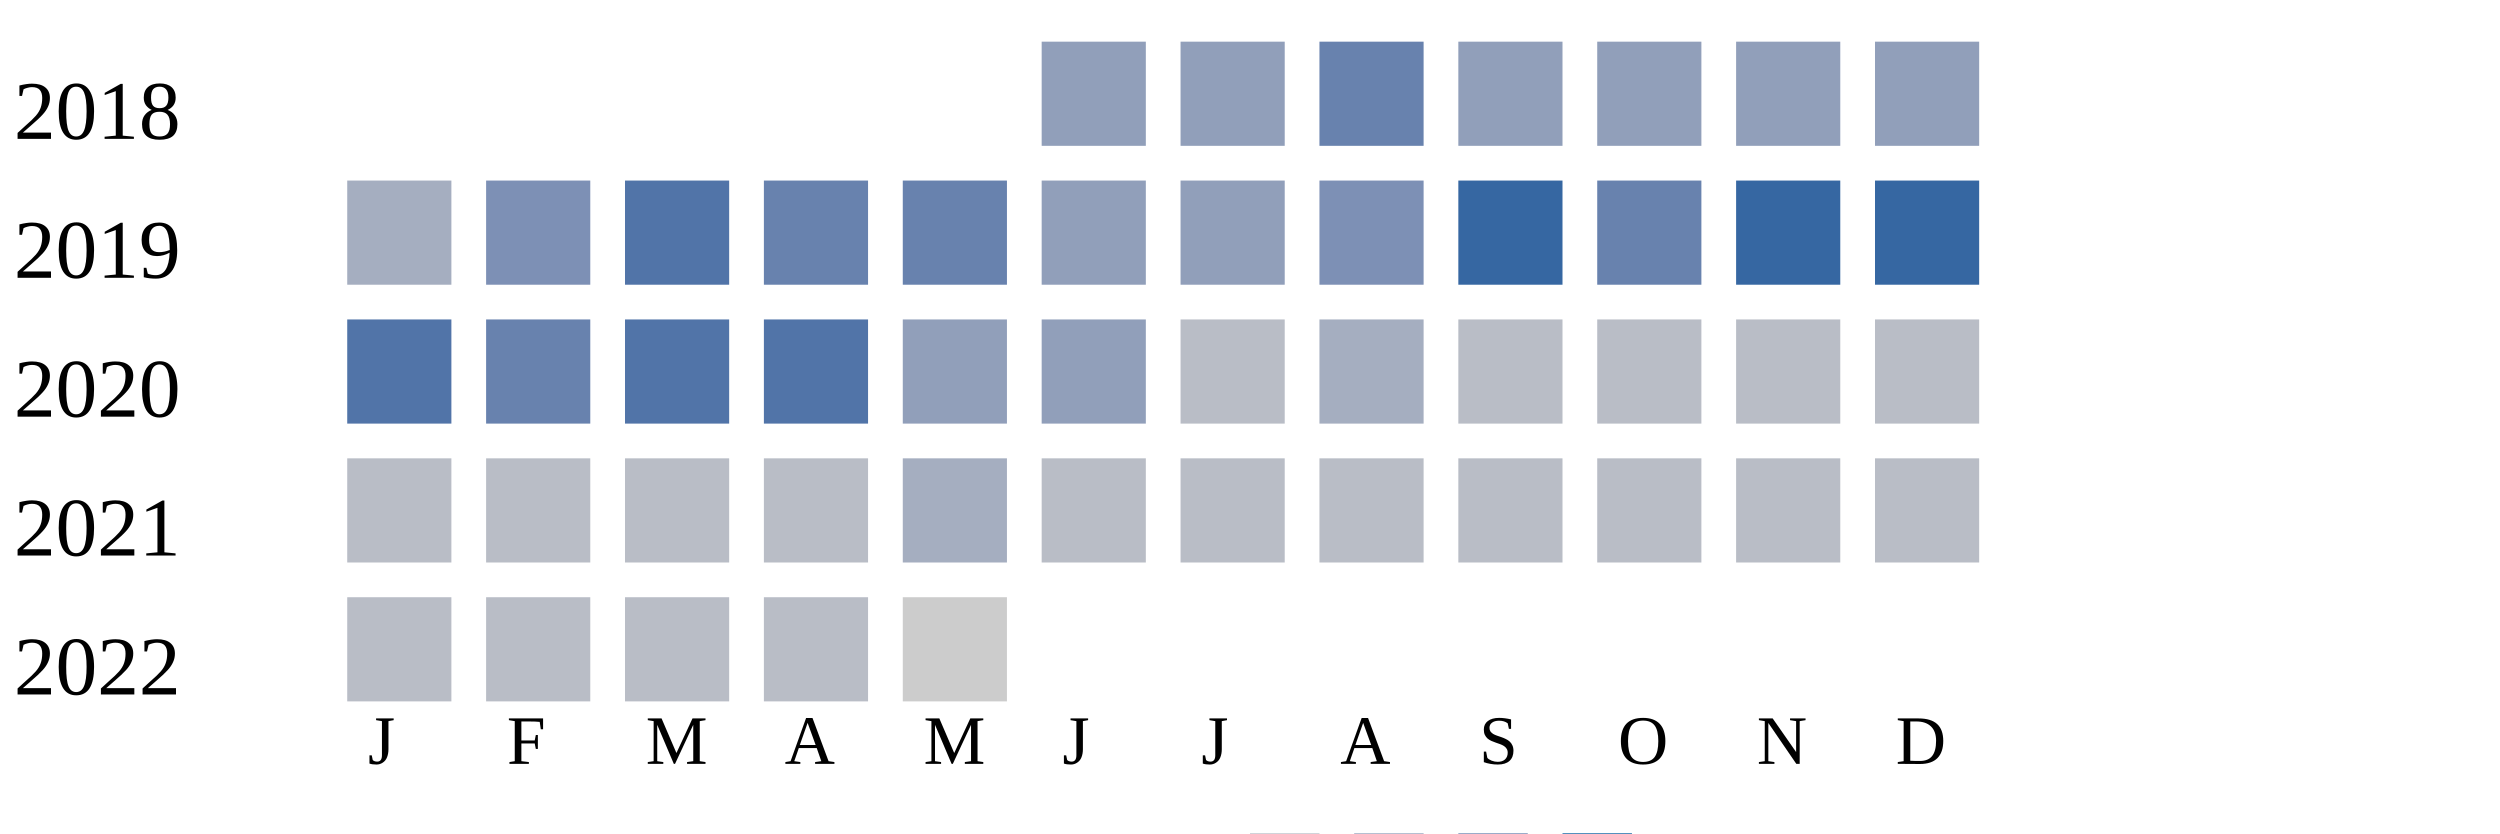
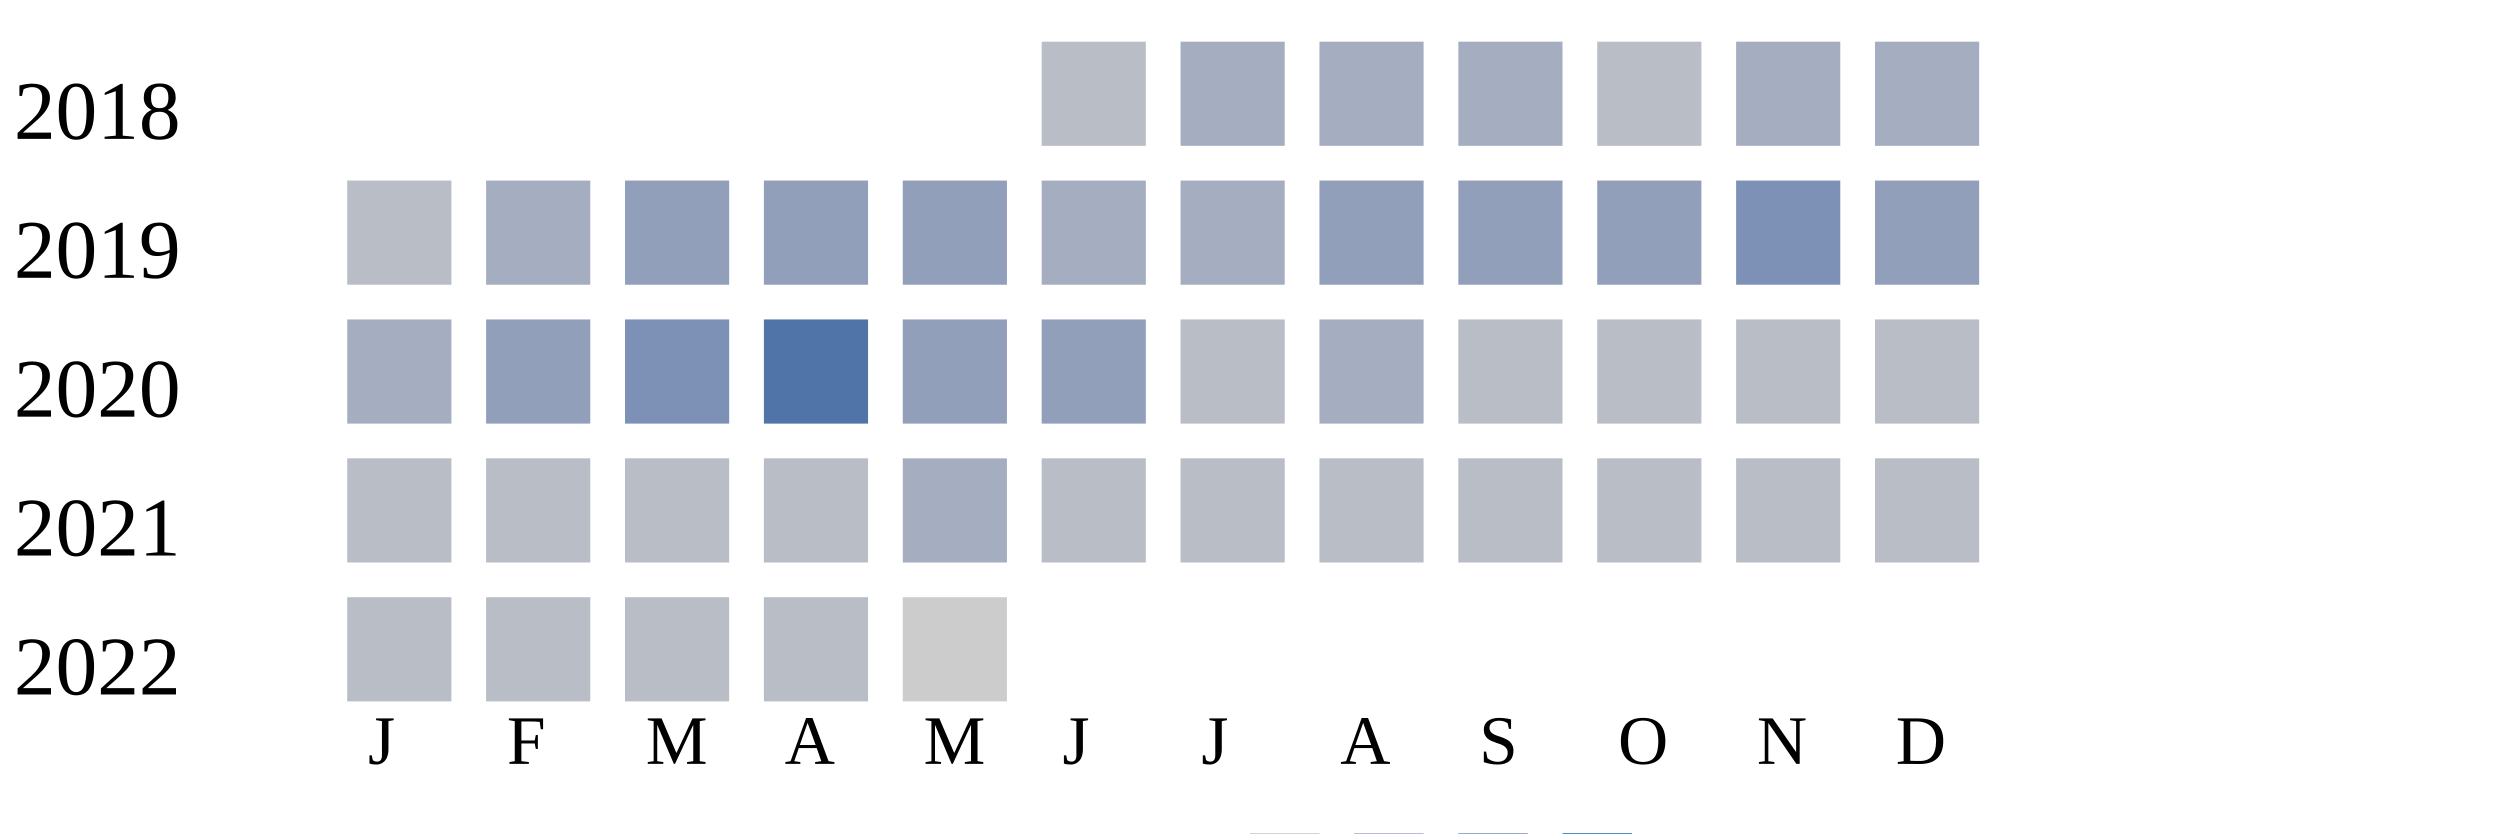
<svg xmlns="http://www.w3.org/2000/svg" width="360" height="120">
  <g transform="translate(0 0)">
    <text x="2" y="20">2018</text>
-     <rect x="150" y="6" width="15" height="15" fill="#919fba" />
-     <rect x="170" y="6" width="15" height="15" fill="#919fba" />
-     <rect x="190" y="6" width="15" height="15" fill="#6882ae" />
-     <rect x="210" y="6" width="15" height="15" fill="#919fba" />
-     <rect x="230" y="6" width="15" height="15" fill="#919fba" />
-     <rect x="250" y="6" width="15" height="15" fill="#919fba" />
-     <rect x="270" y="6" width="15" height="15" fill="#919fba" />
+     <rect x="150" y="6" width="15" height="15" fill="#b9bdc6" />
+     <rect x="170" y="6" width="15" height="15" fill="#a5aec0" />
+     <rect x="190" y="6" width="15" height="15" fill="#a5aec0" />
+     <rect x="210" y="6" width="15" height="15" fill="#a5aec0" />
+     <rect x="230" y="6" width="15" height="15" fill="#b9bdc6" />
+     <rect x="250" y="6" width="15" height="15" fill="#a5aec0" />
+     <rect x="270" y="6" width="15" height="15" fill="#a5aec0" />
  </g>
  <g transform="translate(0 20)">
    <text x="2" y="20">2019</text>
-     <rect x="50" y="6" width="15" height="15" fill="#a5aec0" />
-     <rect x="70" y="6" width="15" height="15" fill="#7d90b5" />
-     <rect x="90" y="6" width="15" height="15" fill="#5174a8" />
-     <rect x="110" y="6" width="15" height="15" fill="#6882ae" />
-     <rect x="130" y="6" width="15" height="15" fill="#6882ae" />
-     <rect x="150" y="6" width="15" height="15" fill="#919fba" />
-     <rect x="170" y="6" width="15" height="15" fill="#919fba" />
-     <rect x="190" y="6" width="15" height="15" fill="#7d90b5" />
-     <rect x="210" y="6" width="15" height="15" fill="#3667a2" />
-     <rect x="230" y="6" width="15" height="15" fill="#6882ae" />
-     <rect x="250" y="6" width="15" height="15" fill="#3667a2" />
-     <rect x="270" y="6" width="15" height="15" fill="#3667a2" />
+     <rect x="50" y="6" width="15" height="15" fill="#b9bdc6" />
+     <rect x="70" y="6" width="15" height="15" fill="#a5aec0" />
+     <rect x="90" y="6" width="15" height="15" fill="#919fba" />
+     <rect x="110" y="6" width="15" height="15" fill="#919fba" />
+     <rect x="130" y="6" width="15" height="15" fill="#919fba" />
+     <rect x="150" y="6" width="15" height="15" fill="#a5aec0" />
+     <rect x="170" y="6" width="15" height="15" fill="#a5aec0" />
+     <rect x="190" y="6" width="15" height="15" fill="#919fba" />
+     <rect x="210" y="6" width="15" height="15" fill="#919fba" />
+     <rect x="230" y="6" width="15" height="15" fill="#919fba" />
+     <rect x="250" y="6" width="15" height="15" fill="#7d90b5" />
+     <rect x="270" y="6" width="15" height="15" fill="#919fba" />
  </g>
  <g transform="translate(0 40)">
    <text x="2" y="20">2020</text>
-     <rect x="50" y="6" width="15" height="15" fill="#5174a8" />
-     <rect x="70" y="6" width="15" height="15" fill="#6882ae" />
-     <rect x="90" y="6" width="15" height="15" fill="#5174a8" />
+     <rect x="50" y="6" width="15" height="15" fill="#a5aec0" />
+     <rect x="70" y="6" width="15" height="15" fill="#919fba" />
+     <rect x="90" y="6" width="15" height="15" fill="#7d90b5" />
    <rect x="110" y="6" width="15" height="15" fill="#5174a8" />
    <rect x="130" y="6" width="15" height="15" fill="#919fba" />
    <rect x="150" y="6" width="15" height="15" fill="#919fba" />
    <rect x="170" y="6" width="15" height="15" fill="#b9bdc6" />
    <rect x="190" y="6" width="15" height="15" fill="#a5aec0" />
    <rect x="210" y="6" width="15" height="15" fill="#b9bdc6" />
    <rect x="230" y="6" width="15" height="15" fill="#b9bdc6" />
    <rect x="250" y="6" width="15" height="15" fill="#b9bdc6" />
    <rect x="270" y="6" width="15" height="15" fill="#b9bdc6" />
  </g>
  <g transform="translate(0 60)">
    <text x="2" y="20">2021</text>
    <rect x="50" y="6" width="15" height="15" fill="#b9bdc6" />
    <rect x="70" y="6" width="15" height="15" fill="#b9bdc6" />
    <rect x="90" y="6" width="15" height="15" fill="#b9bdc6" />
    <rect x="110" y="6" width="15" height="15" fill="#b9bdc6" />
    <rect x="130" y="6" width="15" height="15" fill="#a5aec0" />
    <rect x="150" y="6" width="15" height="15" fill="#b9bdc6" />
    <rect x="170" y="6" width="15" height="15" fill="#b9bdc6" />
    <rect x="190" y="6" width="15" height="15" fill="#b9bdc6" />
    <rect x="210" y="6" width="15" height="15" fill="#b9bdc6" />
    <rect x="230" y="6" width="15" height="15" fill="#b9bdc6" />
    <rect x="250" y="6" width="15" height="15" fill="#b9bdc6" />
    <rect x="270" y="6" width="15" height="15" fill="#b9bdc6" />
  </g>
  <g transform="translate(0 80)">
    <text x="2" y="20">2022</text>
    <rect x="50" y="6" width="15" height="15" fill="#b9bdc6" />
    <rect x="70" y="6" width="15" height="15" fill="#b9bdc6" />
    <rect x="90" y="6" width="15" height="15" fill="#b9bdc6" />
    <rect x="110" y="6" width="15" height="15" fill="#b9bdc6" />
    <rect x="130" y="6" width="15" height="15" fill="#cccccc" />
  </g>
  <text style="font-size: 10px; text-align: center" x="53" y="110">J</text>
  <text style="font-size: 10px; text-align: center" x="73" y="110">F</text>
  <text style="font-size: 10px; text-align: center" x="93" y="110">M</text>
  <text style="font-size: 10px; text-align: center" x="113" y="110">A</text>
  <text style="font-size: 10px; text-align: center" x="133" y="110">M</text>
  <text style="font-size: 10px; text-align: center" x="153" y="110">J</text>
  <text style="font-size: 10px; text-align: center" x="173" y="110">J</text>
  <text style="font-size: 10px; text-align: center" x="193" y="110">A</text>
  <text style="font-size: 10px; text-align: center" x="213" y="110">S</text>
  <text style="font-size: 10px; text-align: center" x="233" y="110">O</text>
  <text style="font-size: 10px; text-align: center" x="253" y="110">N</text>
  <text style="font-size: 10px; text-align: center" x="273" y="110">D</text>
  <text style="font-size: 10px;" x="155" y="129">Less</text>
  <rect fill="#b9bdc6" width="10" height="10" x="180" y="120" />
  <rect fill="#919fba" width="10" height="10" x="195" y="120" />
  <rect fill="#6882ae" width="10" height="10" x="210" y="120" />
  <rect fill="#005a9c" width="10" height="10" x="225" y="120" />
  <text x="240" y="129" style="font-size: 10px;">More</text>
</svg>
